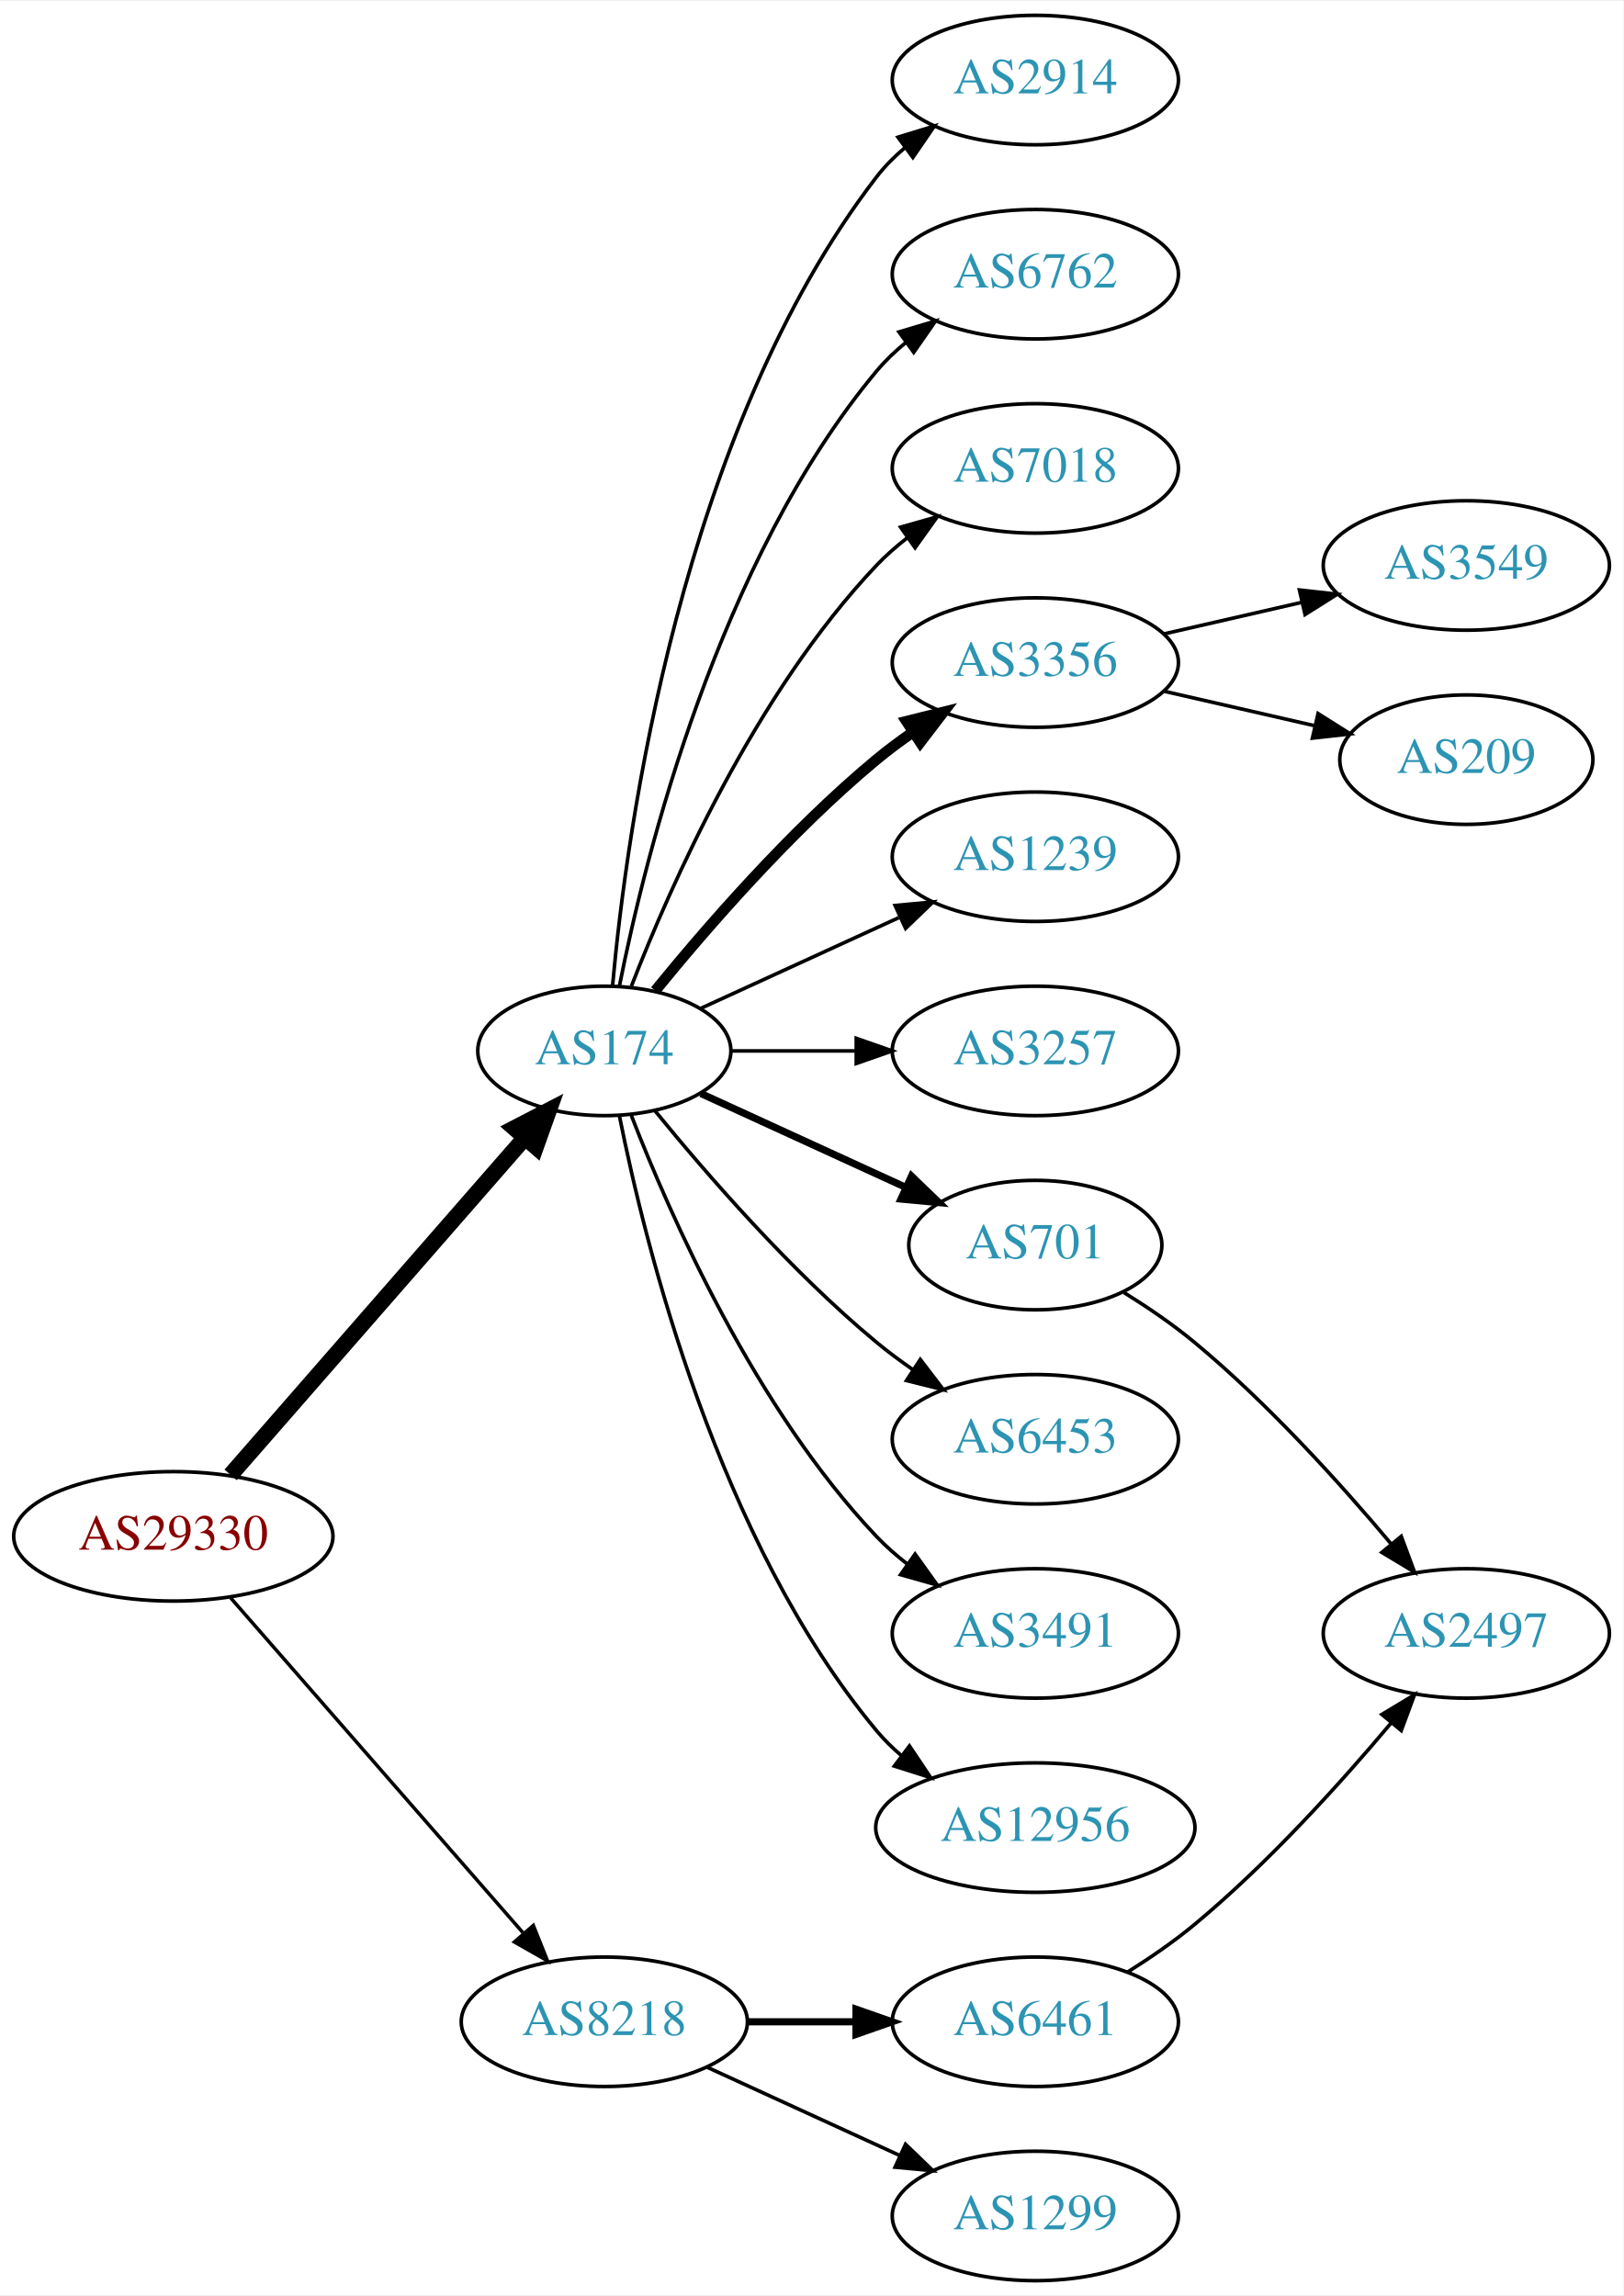
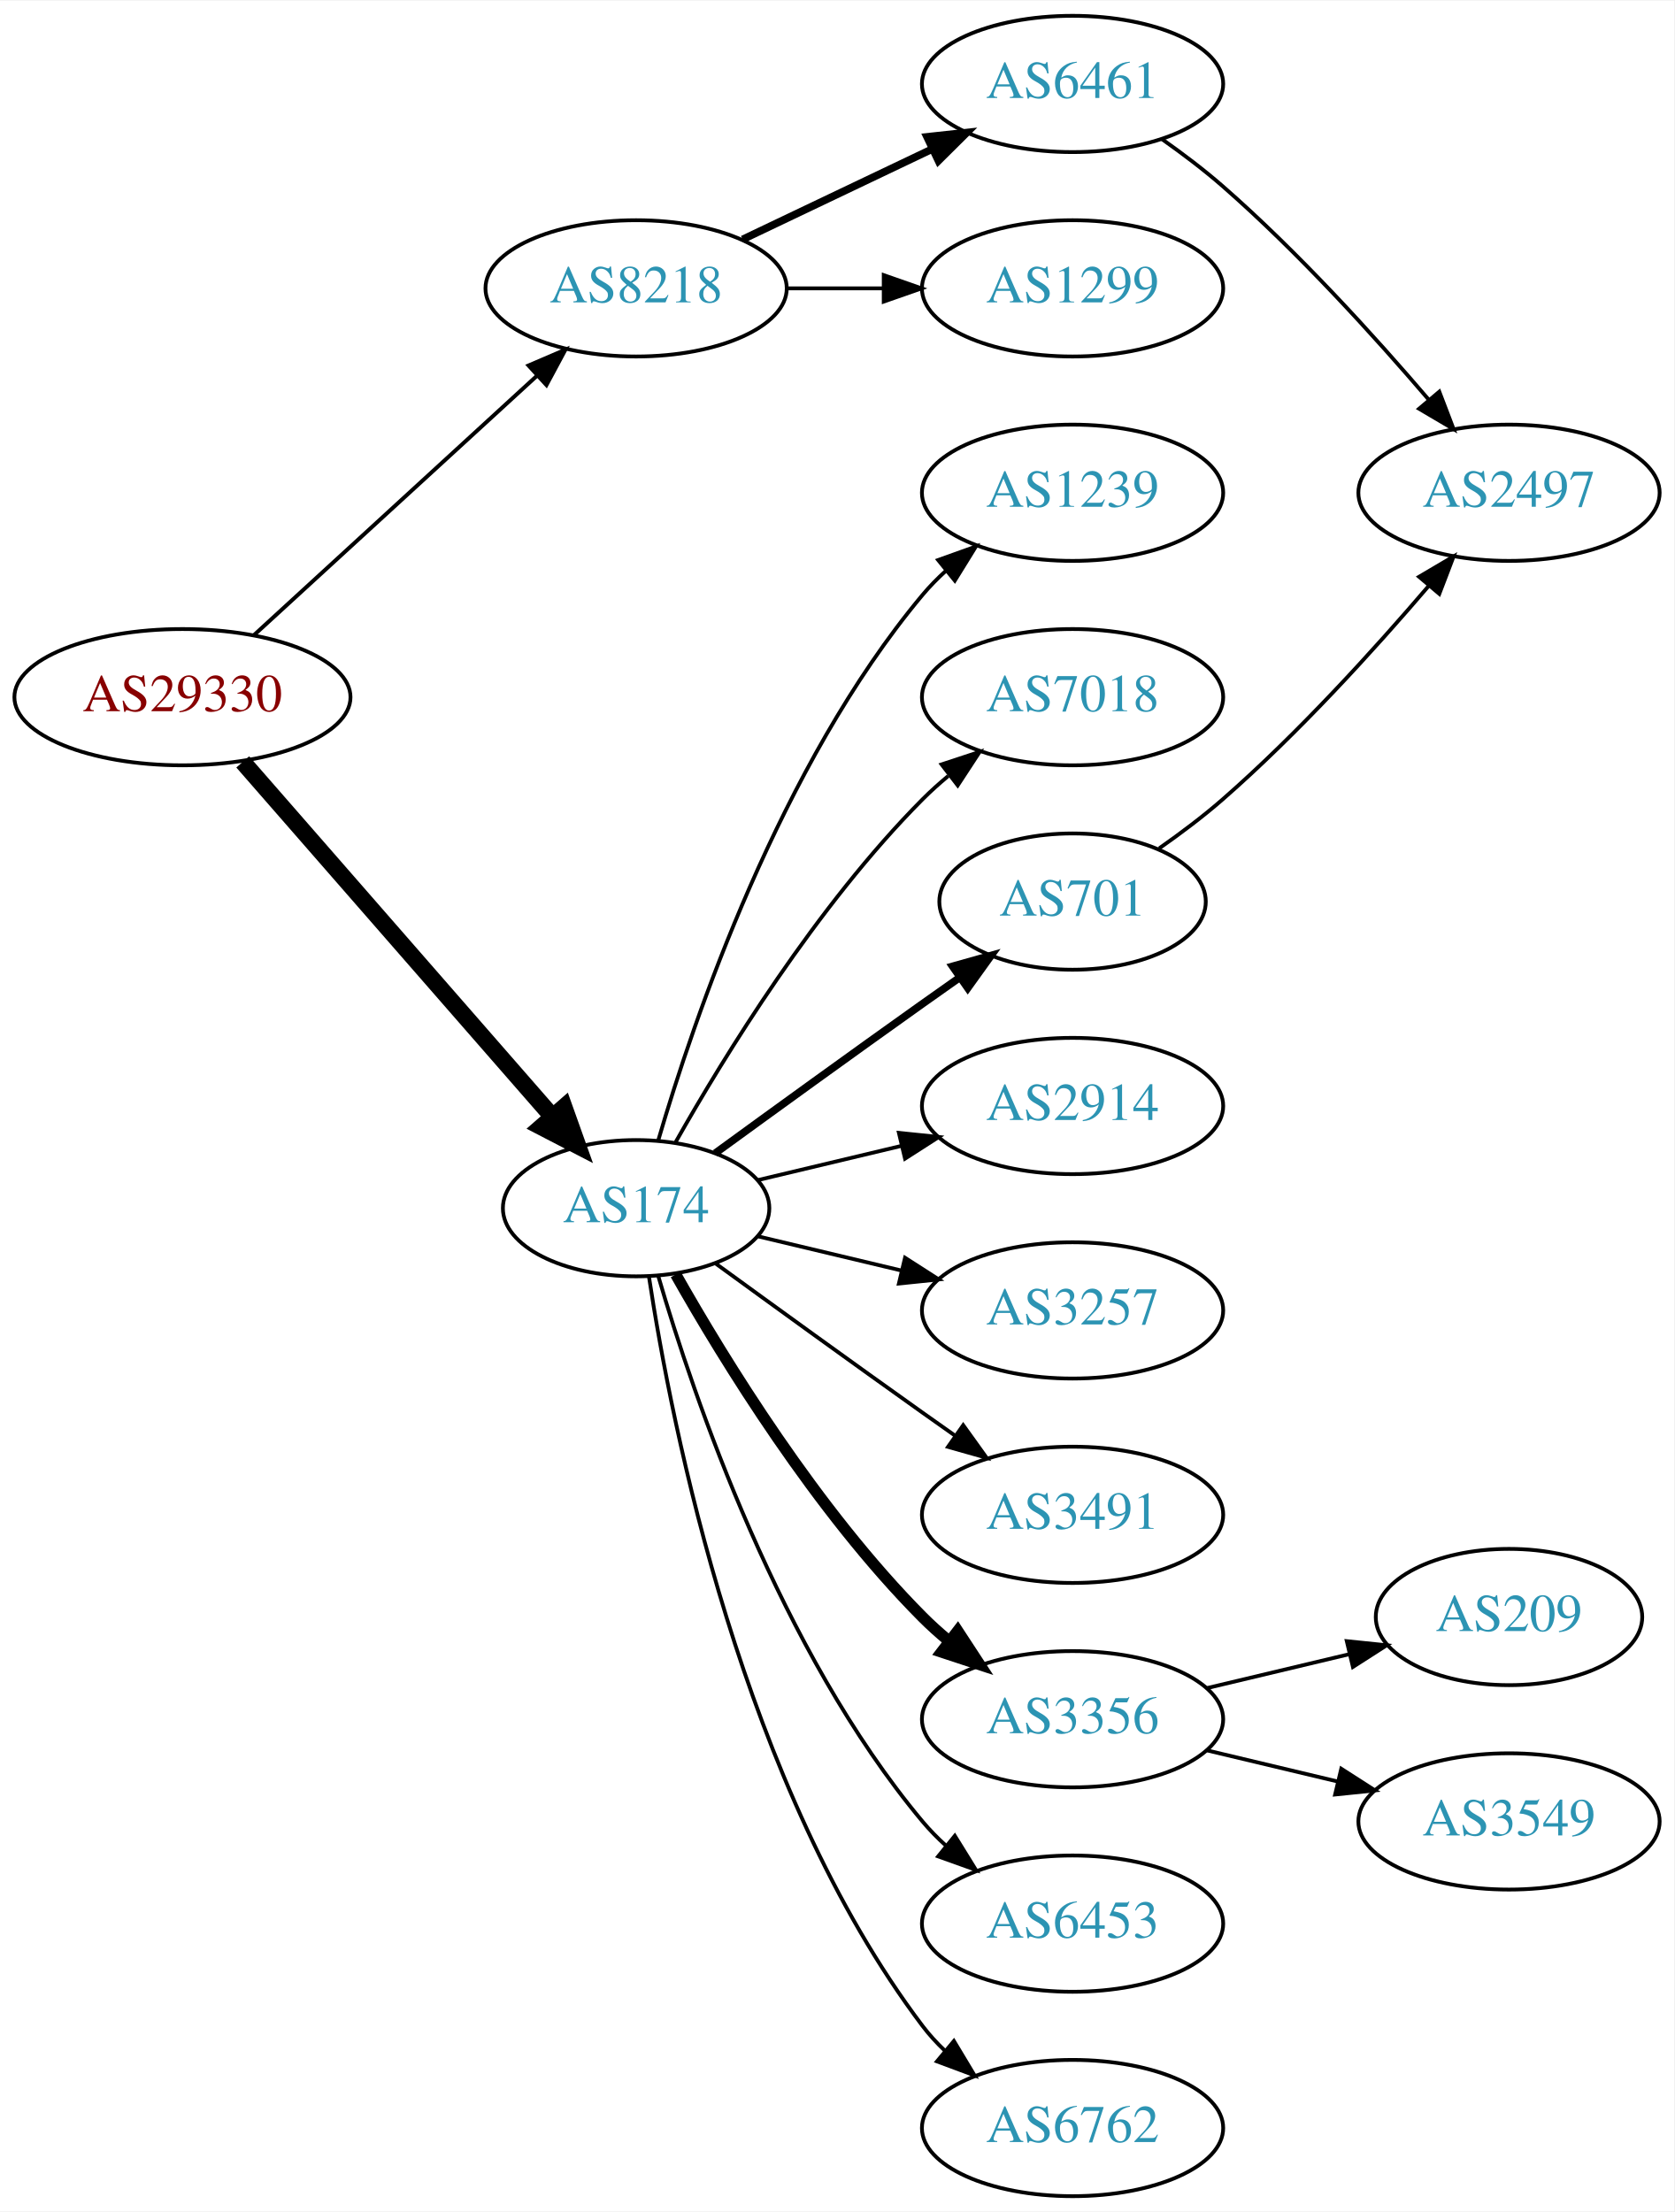
- <svg xmlns="http://www.w3.org/2000/svg" xmlns:xlink="http://www.w3.org/1999/xlink" width="451pt" height="638pt" viewBox="0.00 0.00 451.37 638.00">
-   <g id="graph0" class="graph" transform="scale(1 1) rotate(0) translate(4 634)">
-     <polygon fill="white" stroke="none" points="-4,4 -4,-634 447.37,-634 447.37,4 -4,4" />
+ <svg xmlns="http://www.w3.org/2000/svg" xmlns:xlink="http://www.w3.org/1999/xlink" width="442pt" height="584pt" viewBox="0.00 0.00 442.27 584.00">
+   <g id="graph0" class="graph" transform="scale(1 1) rotate(0) translate(4 580)">
+     <polygon fill="white" stroke="none" points="-4,4 -4,-580 438.271,-580 438.271,4 -4,4" />
    <g id="node1" class="node">
      <g id="a_node1">
        <a xlink:href="/asn/29330" xlink:title="AS29330 ~ ISP-NETWORK [AT]">
-           <ellipse fill="#ffffff" stroke="black" cx="44.196" cy="-207" rx="44.393" ry="18" />
-           <text text-anchor="middle" x="44.196" y="-203.3" font-family="Times,serif" font-size="14.00" fill="#880000">AS29330</text>
+           <ellipse fill="#ffffff" stroke="black" cx="44.196" cy="-396" rx="44.393" ry="18" />
+           <text text-anchor="middle" x="44.196" y="-392.3" font-family="Times,serif" font-size="14.00" fill="#880000">AS29330</text>
        </a>
      </g>
    </g>
    <g id="node2" class="node">
      <g id="a_node2">
        <a xlink:href="/asn/174" xlink:title="AS174 ~ Cogent Communications [US]">
-           <ellipse fill="#ffffff" stroke="black" cx="164.039" cy="-342" rx="35.194" ry="18" />
-           <text text-anchor="middle" x="164.039" y="-338.3" font-family="Times,serif" font-size="14.00" fill="#2c94b3">AS174</text>
+           <ellipse fill="#ffffff" stroke="black" cx="164.039" cy="-261" rx="35.194" ry="18" />
+           <text text-anchor="middle" x="164.039" y="-257.3" font-family="Times,serif" font-size="14.00" fill="#2c94b3">AS174</text>
        </a>
      </g>
    </g>
    <g id="edge1" class="edge">
-       <path fill="none" stroke="black" stroke-width="4.5" d="M60.121,-224.098C80.776,-247.76 118.189,-290.62 141.765,-317.629" />
-       <polygon fill="black" stroke="black" stroke-width="4.5" points="139.061,-320.519 148.604,-325.463 144.994,-315.34 139.061,-320.519" />
+       <path fill="none" stroke="black" stroke-width="4.5" d="M60.121,-378.902C80.776,-355.24 118.189,-312.38 141.765,-285.371" />
+       <polygon fill="black" stroke="black" stroke-width="4.5" points="144.994,-287.66 148.604,-277.537 139.061,-282.481 144.994,-287.66" />
    </g>
    <g id="node3" class="node">
      <g id="a_node3">
        <a xlink:href="/asn/8218" xlink:title="AS8218 ~ legacy Neotelecoms [FR]">
-           <ellipse fill="#ffffff" stroke="black" cx="164.039" cy="-72" rx="39.794" ry="18" />
-           <text text-anchor="middle" x="164.039" y="-68.3" font-family="Times,serif" font-size="14.00" fill="#2c94b3">AS8218</text>
+           <ellipse fill="#ffffff" stroke="black" cx="164.039" cy="-504" rx="39.794" ry="18" />
+           <text text-anchor="middle" x="164.039" y="-500.3" font-family="Times,serif" font-size="14.00" fill="#2c94b3">AS8218</text>
        </a>
      </g>
    </g>
    <g id="edge2" class="edge">
-       <path fill="none" stroke="black" stroke-width="0.964" d="M60.121,-189.902C80.663,-166.369 117.782,-123.845 141.379,-96.813" />
-       <polygon fill="black" stroke="black" stroke-width="0.964" points="144.296,-98.794 148.235,-88.959 139.022,-94.191 144.296,-98.794" />
+       <path fill="none" stroke="black" stroke-width="1.038" d="M63.094,-412.403C83.022,-430.667 115.38,-460.322 137.857,-480.921" />
+       <polygon fill="black" stroke="black" stroke-width="1.038" points="135.622,-483.62 145.359,-487.797 140.351,-478.46 135.622,-483.62" />
    </g>
    <g id="node4" class="node">
      <g id="a_node4">
-         <a xlink:href="/asn/2914" xlink:title="AS2914 ~ NTT America, Inc. [US]">
-           <ellipse fill="#ffffff" stroke="black" cx="283.881" cy="-612" rx="39.794" ry="18" />
-           <text text-anchor="middle" x="283.881" y="-608.3" font-family="Times,serif" font-size="14.00" fill="#2c94b3">AS2914</text>
+         <a xlink:href="/asn/1239" xlink:title="AS1239 ~ Sprint [US]">
+           <ellipse fill="#ffffff" stroke="black" cx="279.332" cy="-450" rx="39.794" ry="18" />
+           <text text-anchor="middle" x="279.332" y="-446.3" font-family="Times,serif" font-size="14.00" fill="#2c94b3">AS1239</text>
        </a>
      </g>
    </g>
    <g id="edge3" class="edge">
-       <path fill="none" stroke="black" d="M166.323,-360.117C170.221,-403.332 185.238,-514.131 239.685,-585 241.975,-587.981 244.695,-590.716 247.639,-593.205" />
-       <polygon fill="black" stroke="black" points="245.686,-596.113 255.816,-599.218 249.833,-590.473 245.686,-596.113" />
+       <path fill="none" stroke="black" d="M169.913,-279.002C179.227,-310.844 202.043,-377.981 239.685,-423 241.555,-425.237 243.654,-427.374 245.88,-429.396" />
+       <polygon fill="black" stroke="black" points="243.823,-432.234 253.799,-435.804 248.227,-426.793 243.823,-432.234" />
    </g>
    <g id="node5" class="node">
      <g id="a_node5">
-         <a xlink:href="/asn/6762" xlink:title="AS6762 ~ TELECOM ITALIA SPARKLE S.p.A. [IT]">
-           <ellipse fill="#ffffff" stroke="black" cx="283.881" cy="-558" rx="39.794" ry="18" />
-           <text text-anchor="middle" x="283.881" y="-554.3" font-family="Times,serif" font-size="14.00" fill="#2c94b3">AS6762</text>
+         <a xlink:href="/asn/7018" xlink:title="AS7018 ~ AT&amp;T Services, Inc. [US]">
+           <ellipse fill="#ffffff" stroke="black" cx="279.332" cy="-396" rx="39.794" ry="18" />
+           <text text-anchor="middle" x="279.332" y="-392.3" font-family="Times,serif" font-size="14.00" fill="#2c94b3">AS7018</text>
        </a>
      </g>
    </g>
    <g id="edge4" class="edge">
-       <path fill="none" stroke="black" d="M168.237,-360.073C175.401,-396.141 195.675,-478.125 239.685,-531 242.09,-533.889 244.886,-536.563 247.879,-539.013" />
-       <polygon fill="black" stroke="black" points="245.967,-541.95 256.122,-544.973 250.069,-536.277 245.967,-541.95" />
+       <path fill="none" stroke="black" d="M174.498,-278.49C187.28,-301.096 211.712,-340.886 239.685,-369 241.796,-371.121 244.092,-373.188 246.477,-375.171" />
+       <polygon fill="black" stroke="black" points="244.73,-378.242 254.793,-381.556 248.993,-372.69 244.73,-378.242" />
    </g>
    <g id="node6" class="node">
      <g id="a_node6">
-         <a xlink:href="/asn/7018" xlink:title="AS7018 ~ AT&amp;T Services, Inc. [US]">
-           <ellipse fill="#ffffff" stroke="black" cx="283.881" cy="-504" rx="39.794" ry="18" />
-           <text text-anchor="middle" x="283.881" y="-500.3" font-family="Times,serif" font-size="14.00" fill="#2c94b3">AS7018</text>
+         <a xlink:href="/asn/701" xlink:title="AS701 ~ UUNET [US]">
+           <ellipse fill="#ffffff" stroke="black" cx="279.332" cy="-342" rx="35.194" ry="18" />
+           <text text-anchor="middle" x="279.332" y="-338.3" font-family="Times,serif" font-size="14.00" fill="#2c94b3">AS701</text>
        </a>
      </g>
    </g>
    <g id="edge5" class="edge">
-       <path fill="none" stroke="black" d="M171.562,-359.994C182.312,-387.728 205.969,-441.429 239.685,-477 242.271,-479.728 245.188,-482.294 248.257,-484.677" />
-       <polygon fill="black" stroke="black" points="246.411,-487.658 256.605,-490.543 250.435,-481.93 246.411,-487.658" />
+       <path fill="none" stroke="black" stroke-width="2" d="M184.935,-275.529C199.936,-286.45 221.043,-301.747 239.685,-315 242.895,-317.282 246.264,-319.661 249.619,-322.018" />
+       <polygon fill="black" stroke="black" stroke-width="2" points="247.631,-324.899 257.83,-327.77 251.647,-319.166 247.631,-324.899" />
    </g>
    <g id="node7" class="node">
      <g id="a_node7">
-         <a xlink:href="/asn/3356" xlink:title="AS3356 ~ Level 3 Parent, LLC [US]">
-           <ellipse fill="#ffffff" stroke="black" cx="283.881" cy="-450" rx="39.794" ry="18" />
-           <text text-anchor="middle" x="283.881" y="-446.3" font-family="Times,serif" font-size="14.00" fill="#2c94b3">AS3356</text>
+         <a xlink:href="/asn/2914" xlink:title="AS2914 ~ NTT America, Inc. [US]">
+           <ellipse fill="#ffffff" stroke="black" cx="279.332" cy="-288" rx="39.794" ry="18" />
+           <text text-anchor="middle" x="279.332" y="-284.3" font-family="Times,serif" font-size="14.00" fill="#2c94b3">AS2914</text>
        </a>
      </g>
    </g>
    <g id="edge6" class="edge">
-       <path fill="none" stroke="black" stroke-width="3" d="M178.196,-358.743C192.281,-376.039 215.84,-403.223 239.685,-423 242.901,-425.668 246.402,-428.27 249.972,-430.741" />
-       <polygon fill="black" stroke="black" stroke-width="3" points="248.05,-433.666 258.329,-436.236 251.896,-427.817 248.05,-433.666" />
+       <path fill="none" stroke="black" d="M196.296,-268.449C207.976,-271.233 221.472,-274.449 234.101,-277.459" />
+       <polygon fill="black" stroke="black" points="233.454,-280.903 243.993,-279.816 235.077,-274.093 233.454,-280.903" />
    </g>
    <g id="node8" class="node">
      <g id="a_node8">
-         <a xlink:href="/asn/1239" xlink:title="AS1239 ~ Sprint [US]">
-           <ellipse fill="#ffffff" stroke="black" cx="283.881" cy="-396" rx="39.794" ry="18" />
-           <text text-anchor="middle" x="283.881" y="-392.3" font-family="Times,serif" font-size="14.00" fill="#2c94b3">AS1239</text>
+         <a xlink:href="/asn/3257" xlink:title="AS3257 ~ GTT [DE]">
+           <ellipse fill="#ffffff" stroke="black" cx="279.332" cy="-234" rx="39.794" ry="18" />
+           <text text-anchor="middle" x="279.332" y="-230.3" font-family="Times,serif" font-size="14.00" fill="#2c94b3">AS3257</text>
        </a>
      </g>
    </g>
    <g id="edge7" class="edge">
-       <path fill="none" stroke="black" d="M190.9,-353.851C207.02,-361.238 228.023,-370.862 245.888,-379.048" />
-       <polygon fill="black" stroke="black" points="244.89,-382.441 255.439,-383.425 247.806,-376.077 244.89,-382.441" />
+       <path fill="none" stroke="black" d="M196.296,-253.551C207.976,-250.767 221.472,-247.551 234.101,-244.541" />
+       <polygon fill="black" stroke="black" points="235.077,-247.907 243.993,-242.184 233.454,-241.097 235.077,-247.907" />
    </g>
    <g id="node9" class="node">
      <g id="a_node9">
-         <a xlink:href="/asn/3257" xlink:title="AS3257 ~ GTT [DE]">
-           <ellipse fill="#ffffff" stroke="black" cx="283.881" cy="-342" rx="39.794" ry="18" />
-           <text text-anchor="middle" x="283.881" y="-338.3" font-family="Times,serif" font-size="14.00" fill="#2c94b3">AS3257</text>
+         <a xlink:href="/asn/3491" xlink:title="AS3491 ~ PCCW Global, Inc. [US]">
+           <ellipse fill="#ffffff" stroke="black" cx="279.332" cy="-180" rx="39.794" ry="18" />
+           <text text-anchor="middle" x="279.332" y="-176.3" font-family="Times,serif" font-size="14.00" fill="#2c94b3">AS3491</text>
        </a>
      </g>
    </g>
    <g id="edge8" class="edge">
-       <path fill="none" stroke="black" d="M199.44,-342C210.264,-342 222.432,-342 234.059,-342" />
-       <polygon fill="black" stroke="black" points="234.09,-345.5 244.09,-342 234.09,-338.5 234.09,-345.5" />
+       <path fill="none" stroke="black" d="M184.935,-246.471C199.936,-235.55 221.043,-220.253 239.685,-207 242.506,-204.995 245.449,-202.915 248.397,-200.841" />
+       <polygon fill="black" stroke="black" points="250.443,-203.681 256.621,-195.074 246.424,-197.95 250.443,-203.681" />
    </g>
    <g id="node10" class="node">
      <g id="a_node10">
-         <a xlink:href="/asn/701" xlink:title="AS701 ~ UUNET [US]">
-           <ellipse fill="#ffffff" stroke="black" cx="283.881" cy="-288" rx="35.194" ry="18" />
-           <text text-anchor="middle" x="283.881" y="-284.3" font-family="Times,serif" font-size="14.00" fill="#2c94b3">AS701</text>
+         <a xlink:href="/asn/3356" xlink:title="AS3356 ~ Level 3 Parent, LLC [US]">
+           <ellipse fill="#ffffff" stroke="black" cx="279.332" cy="-126" rx="39.794" ry="18" />
+           <text text-anchor="middle" x="279.332" y="-122.3" font-family="Times,serif" font-size="14.00" fill="#2c94b3">AS3356</text>
        </a>
      </g>
    </g>
    <g id="edge9" class="edge">
-       <path fill="none" stroke="black" stroke-width="2" d="M190.9,-330.149C207.631,-322.482 229.621,-312.406 247.905,-304.028" />
-       <polygon fill="black" stroke="black" stroke-width="2" points="249.448,-307.171 257.08,-299.823 246.531,-300.807 249.448,-307.171" />
+       <path fill="none" stroke="black" stroke-width="3" d="M174.498,-243.51C187.28,-220.904 211.712,-181.114 239.685,-153 241.796,-150.879 244.092,-148.812 246.477,-146.829" />
+       <polygon fill="black" stroke="black" stroke-width="3" points="248.993,-149.31 254.793,-140.444 244.73,-143.758 248.993,-149.31" />
    </g>
    <g id="node11" class="node">
      <g id="a_node11">
        <a xlink:href="/asn/6453" xlink:title="AS6453 ~ TATA COMMUNICATIONS (AMERICA) INC [US]">
-           <ellipse fill="#ffffff" stroke="black" cx="283.881" cy="-234" rx="39.794" ry="18" />
-           <text text-anchor="middle" x="283.881" y="-230.3" font-family="Times,serif" font-size="14.00" fill="#2c94b3">AS6453</text>
+           <ellipse fill="#ffffff" stroke="black" cx="279.332" cy="-72" rx="39.794" ry="18" />
+           <text text-anchor="middle" x="279.332" y="-68.3" font-family="Times,serif" font-size="14.00" fill="#2c94b3">AS6453</text>
        </a>
      </g>
    </g>
    <g id="edge10" class="edge">
-       <path fill="none" stroke="black" d="M178.196,-325.257C192.281,-307.961 215.84,-280.777 239.685,-261 242.901,-258.332 246.402,-255.73 249.972,-253.259" />
-       <polygon fill="black" stroke="black" points="251.896,-256.183 258.329,-247.764 248.05,-250.334 251.896,-256.183" />
+       <path fill="none" stroke="black" d="M169.913,-242.998C179.227,-211.156 202.043,-144.019 239.685,-99 241.555,-96.763 243.654,-94.626 245.88,-92.604" />
+       <polygon fill="black" stroke="black" points="248.227,-95.207 253.799,-86.196 243.823,-89.766 248.227,-95.207" />
    </g>
    <g id="node12" class="node">
      <g id="a_node12">
-         <a xlink:href="/asn/3491" xlink:title="AS3491 ~ PCCW Global, Inc. [US]">
-           <ellipse fill="#ffffff" stroke="black" cx="283.881" cy="-180" rx="39.794" ry="18" />
-           <text text-anchor="middle" x="283.881" y="-176.3" font-family="Times,serif" font-size="14.00" fill="#2c94b3">AS3491</text>
+         <a xlink:href="/asn/6762" xlink:title="AS6762 ~ TELECOM ITALIA SPARKLE S.p.A. [IT]">
+           <ellipse fill="#ffffff" stroke="black" cx="279.332" cy="-18" rx="39.794" ry="18" />
+           <text text-anchor="middle" x="279.332" y="-14.3" font-family="Times,serif" font-size="14.00" fill="#2c94b3">AS6762</text>
        </a>
      </g>
    </g>
    <g id="edge11" class="edge">
-       <path fill="none" stroke="black" d="M171.562,-324.006C182.312,-296.272 205.969,-242.571 239.685,-207 242.271,-204.272 245.188,-201.706 248.257,-199.323" />
-       <polygon fill="black" stroke="black" points="250.435,-202.07 256.605,-193.457 246.411,-196.342 250.435,-202.07" />
+       <path fill="none" stroke="black" d="M167.415,-243.014C173.389,-203.578 192.1,-108.005 239.685,-45 241.442,-42.673 243.459,-40.471 245.629,-38.404" />
+       <polygon fill="black" stroke="black" points="247.987,-40.995 253.441,-31.912 243.513,-35.611 247.987,-40.995" />
+     </g>
+     <g id="node16" class="node">
+       <g id="a_node16">
+         <a xlink:href="/asn/6461" xlink:title="AS6461 ~ Zayo Bandwidth [US]">
+           <ellipse fill="#ffffff" stroke="black" cx="279.332" cy="-558" rx="39.794" ry="18" />
+           <text text-anchor="middle" x="279.332" y="-554.3" font-family="Times,serif" font-size="14.00" fill="#2c94b3">AS6461</text>
+         </a>
+       </g>
+     </g>
+     <g id="edge15" class="edge">
+       <path fill="none" stroke="black" stroke-width="2" d="M192.175,-516.934C207.169,-524.081 225.99,-533.052 242.213,-540.785" />
+       <polygon fill="black" stroke="black" stroke-width="2" points="240.884,-544.028 251.417,-545.171 243.895,-537.709 240.884,-544.028" />
+     </g>
+     <g id="node17" class="node">
+       <g id="a_node17">
+         <a xlink:href="/asn/1299" xlink:title="AS1299 ~ Telia Carrier [EU]">
+           <ellipse fill="#ffffff" stroke="black" cx="279.332" cy="-504" rx="39.794" ry="18" />
+           <text text-anchor="middle" x="279.332" y="-500.3" font-family="Times,serif" font-size="14.00" fill="#2c94b3">AS1299</text>
+         </a>
+       </g>
+     </g>
+     <g id="edge16" class="edge">
+       <path fill="none" stroke="black" d="M203.711,-504C211.914,-504 220.678,-504 229.21,-504" />
+       <polygon fill="black" stroke="black" points="229.449,-507.5 239.449,-504 229.449,-500.5 229.449,-507.5" />
+     </g>
+     <g id="node15" class="node">
+       <g id="a_node15">
+         <a xlink:href="/asn/2497" xlink:title="AS2497 ~ Internet Initiative Japan Inc. [JP]">
+           <ellipse fill="#ffffff" stroke="black" cx="394.625" cy="-450" rx="39.794" ry="18" />
+           <text text-anchor="middle" x="394.625" y="-446.3" font-family="Times,serif" font-size="14.00" fill="#2c94b3">AS2497</text>
+         </a>
+       </g>
+     </g>
+     <g id="edge14" class="edge">
+       <path fill="none" stroke="black" d="M302.214,-356.061C307.859,-360.015 313.8,-364.477 318.978,-369 338.905,-386.407 359.097,-408.658 373.446,-425.433" />
+       <polygon fill="black" stroke="black" points="370.867,-427.804 379.995,-433.183 376.214,-423.286 370.867,-427.804" />
    </g>
    <g id="node13" class="node">
      <g id="a_node13">
-         <a xlink:href="/asn/12956" xlink:title="AS12956 ~ TELXIUS [ES]">
-           <ellipse fill="#ffffff" stroke="black" cx="283.881" cy="-126" rx="44.393" ry="18" />
-           <text text-anchor="middle" x="283.881" y="-122.3" font-family="Times,serif" font-size="14.00" fill="#2c94b3">AS12956</text>
+         <a xlink:href="/asn/209" xlink:title="AS209 ~ CenturyLink Communications, LLC [US]">
+           <ellipse fill="#ffffff" stroke="black" cx="394.625" cy="-153" rx="35.194" ry="18" />
+           <text text-anchor="middle" x="394.625" y="-149.3" font-family="Times,serif" font-size="14.00" fill="#2c94b3">AS209</text>
        </a>
      </g>
    </g>
    <g id="edge12" class="edge">
-       <path fill="none" stroke="black" d="M168.237,-323.927C175.401,-287.859 195.675,-205.875 239.685,-153 241.778,-150.485 244.169,-148.133 246.727,-145.949" />
-       <polygon fill="black" stroke="black" points="248.878,-148.711 254.775,-139.909 244.676,-143.113 248.878,-148.711" />
-     </g>
-     <g id="node17" class="node">
-       <g id="a_node17">
-         <a xlink:href="/asn/6461" xlink:title="AS6461 ~ Zayo Bandwidth [US]">
-           <ellipse fill="#ffffff" stroke="black" cx="283.881" cy="-72" rx="39.794" ry="18" />
-           <text text-anchor="middle" x="283.881" y="-68.3" font-family="Times,serif" font-size="14.00" fill="#2c94b3">AS6461</text>
-         </a>
-       </g>
-     </g>
-     <g id="edge16" class="edge">
-       <path fill="none" stroke="black" stroke-width="2" d="M203.951,-72C213.505,-72 223.854,-72 233.817,-72" />
-       <polygon fill="black" stroke="black" stroke-width="2" points="234.009,-75.5 244.009,-72 234.009,-68.5 234.009,-75.5" />
-     </g>
-     <g id="node18" class="node">
-       <g id="a_node18">
-         <a xlink:href="/asn/1299" xlink:title="AS1299 ~ Telia Carrier [EU]">
-           <ellipse fill="#ffffff" stroke="black" cx="283.881" cy="-18" rx="39.794" ry="18" />
-           <text text-anchor="middle" x="283.881" y="-14.3" font-family="Times,serif" font-size="14.00" fill="#2c94b3">AS1299</text>
-         </a>
-       </g>
-     </g>
-     <g id="edge17" class="edge">
-       <path fill="none" stroke="black" d="M192.667,-59.339C208.624,-52.027 228.895,-42.739 246.178,-34.819" />
-       <polygon fill="black" stroke="black" points="247.793,-37.929 255.425,-30.581 244.876,-31.565 247.793,-37.929" />
+       <path fill="none" stroke="black" d="M314.939,-134.248C326.733,-137.058 340.038,-140.229 352.306,-143.153" />
+       <polygon fill="black" stroke="black" points="351.772,-146.624 362.311,-145.537 353.394,-139.814 351.772,-146.624" />
    </g>
    <g id="node14" class="node">
      <g id="a_node14">
        <a xlink:href="/asn/3549" xlink:title="AS3549 ~ Level 3 Parent, LLC [US]">
-           <ellipse fill="#ffffff" stroke="black" cx="403.724" cy="-477" rx="39.794" ry="18" />
-           <text text-anchor="middle" x="403.724" y="-473.3" font-family="Times,serif" font-size="14.00" fill="#2c94b3">AS3549</text>
+           <ellipse fill="#ffffff" stroke="black" cx="394.625" cy="-99" rx="39.794" ry="18" />
+           <text text-anchor="middle" x="394.625" y="-95.3" font-family="Times,serif" font-size="14.00" fill="#2c94b3">AS3549</text>
        </a>
      </g>
    </g>
    <g id="edge13" class="edge">
-       <path fill="none" stroke="black" d="M319.6,-457.955C331.6,-460.704 345.221,-463.825 357.914,-466.733" />
-       <polygon fill="black" stroke="black" points="357.316,-470.187 367.845,-469.009 358.88,-463.364 357.316,-470.187" />
-     </g>
-     <g id="node15" class="node">
-       <g id="a_node15">
-         <a xlink:href="/asn/209" xlink:title="AS209 ~ CenturyLink Communications, LLC [US]">
-           <ellipse fill="#ffffff" stroke="black" cx="403.724" cy="-423" rx="35.194" ry="18" />
-           <text text-anchor="middle" x="403.724" y="-419.3" font-family="Times,serif" font-size="14.00" fill="#2c94b3">AS209</text>
-         </a>
-       </g>
-     </g>
-     <g id="edge14" class="edge">
-       <path fill="none" stroke="black" d="M319.6,-442.045C332.693,-439.045 347.715,-435.604 361.356,-432.478" />
-       <polygon fill="black" stroke="black" points="362.497,-435.807 371.463,-430.162 360.934,-428.984 362.497,-435.807" />
-     </g>
-     <g id="node16" class="node">
-       <g id="a_node16">
-         <a xlink:href="/asn/2497" xlink:title="AS2497 ~ Internet Initiative Japan Inc. [JP]">
-           <ellipse fill="#ffffff" stroke="black" cx="403.724" cy="-180" rx="39.794" ry="18" />
-           <text text-anchor="middle" x="403.724" y="-176.3" font-family="Times,serif" font-size="14.00" fill="#2c94b3">AS2497</text>
-         </a>
-       </g>
-     </g>
-     <g id="edge15" class="edge">
-       <path fill="none" stroke="black" d="M308.534,-274.797C315.111,-270.711 322.087,-265.968 328.077,-261 348.443,-244.109 368.599,-221.815 382.823,-204.893" />
-       <polygon fill="black" stroke="black" points="385.624,-206.999 389.305,-197.065 380.232,-202.535 385.624,-206.999" />
-     </g>
-     <g id="edge18" class="edge">
-       <path fill="none" stroke="black" d="M309.434,-85.764C315.743,-89.72 322.359,-94.257 328.077,-99 348.443,-115.891 368.599,-138.185 382.823,-155.107" />
-       <polygon fill="black" stroke="black" points="380.232,-157.465 389.305,-162.935 385.624,-153.001 380.232,-157.465" />
+       <path fill="none" stroke="black" d="M314.939,-117.752C325.81,-115.162 337.964,-112.265 349.407,-109.538" />
+       <polygon fill="black" stroke="black" points="350.313,-112.92 359.229,-107.197 348.69,-106.111 350.313,-112.92" />
+     </g>
+     <g id="edge17" class="edge">
+       <path fill="none" stroke="black" d="M303.022,-543.37C308.424,-539.56 314.047,-535.308 318.978,-531 338.905,-513.593 359.097,-491.342 373.446,-474.567" />
+       <polygon fill="black" stroke="black" points="376.214,-476.714 379.995,-466.817 370.867,-472.196 376.214,-476.714" />
    </g>
  </g>
</svg>
